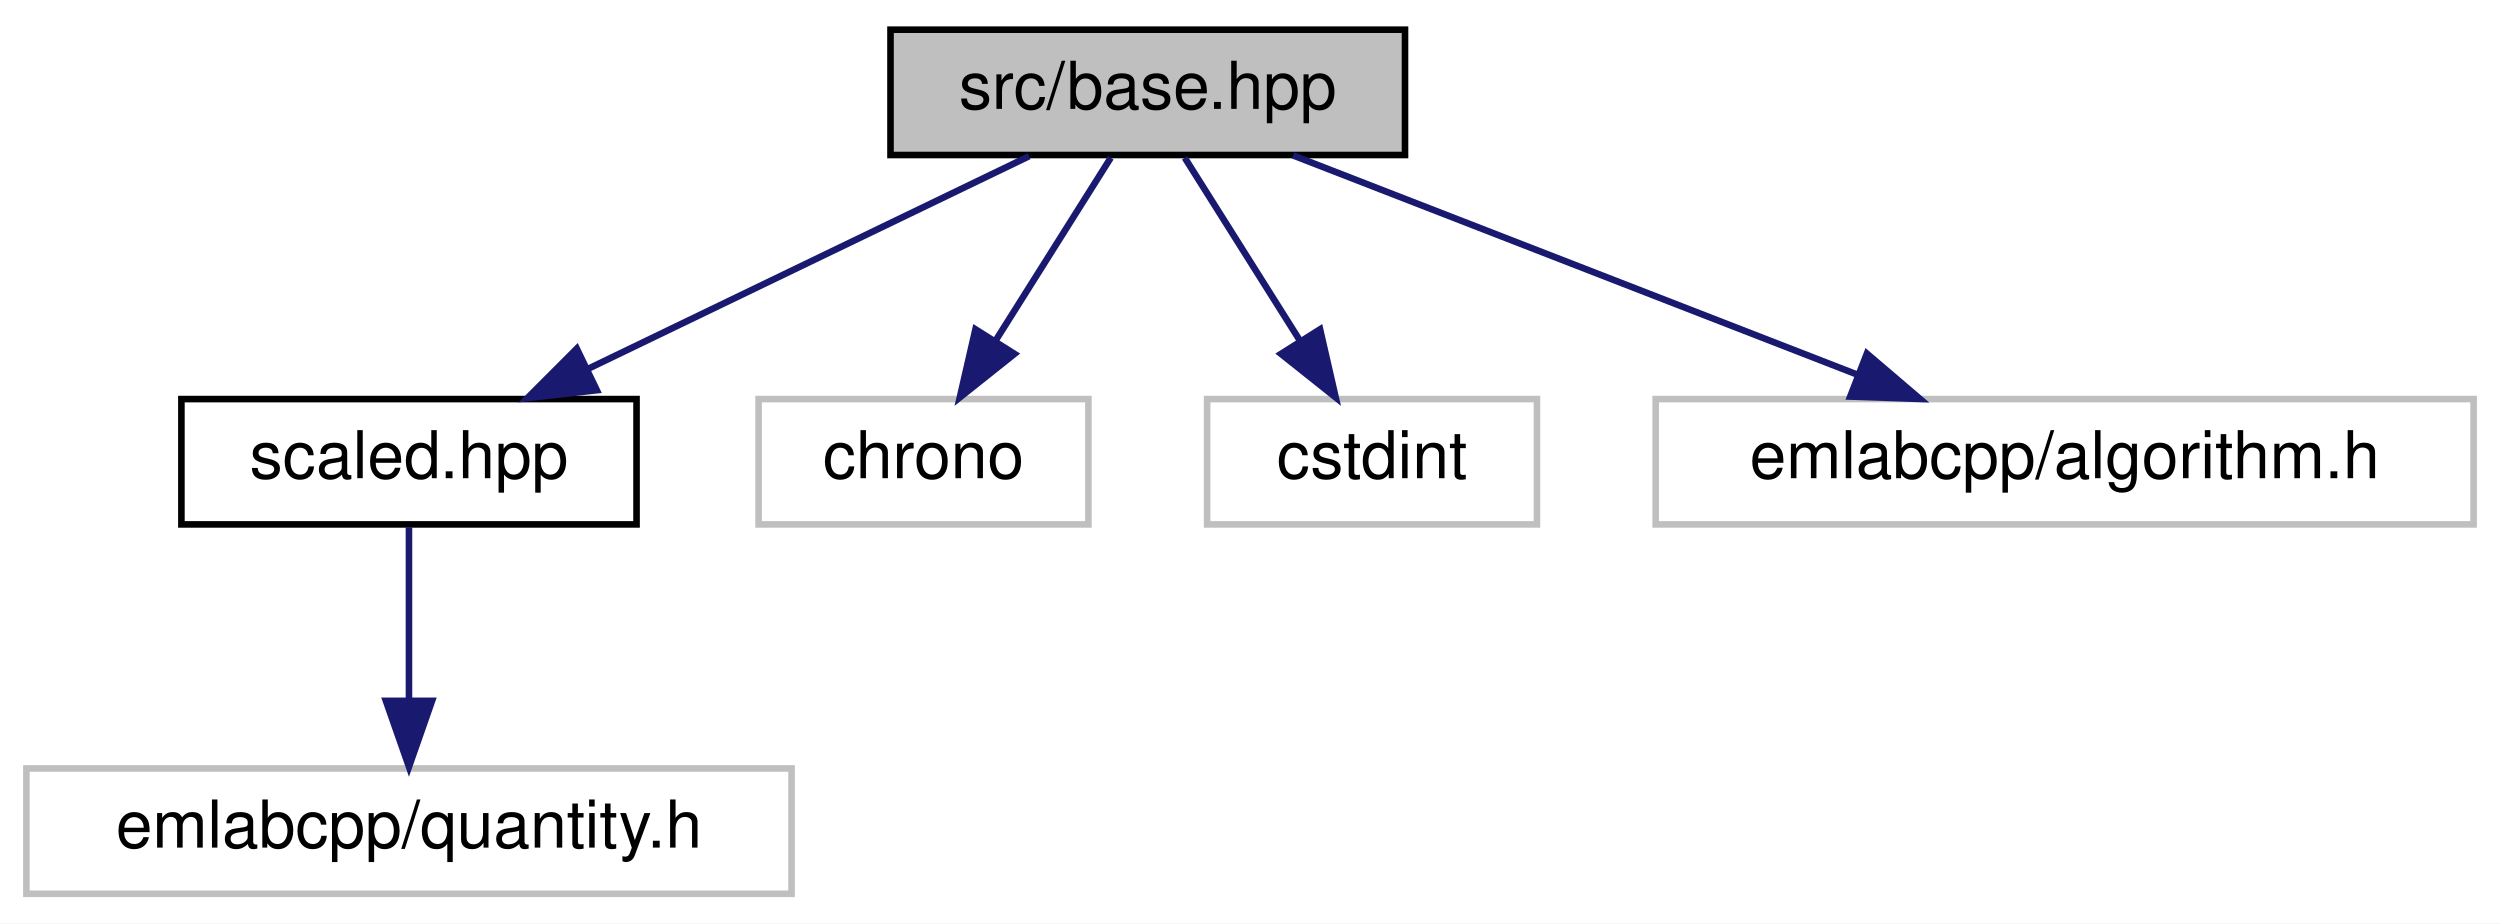
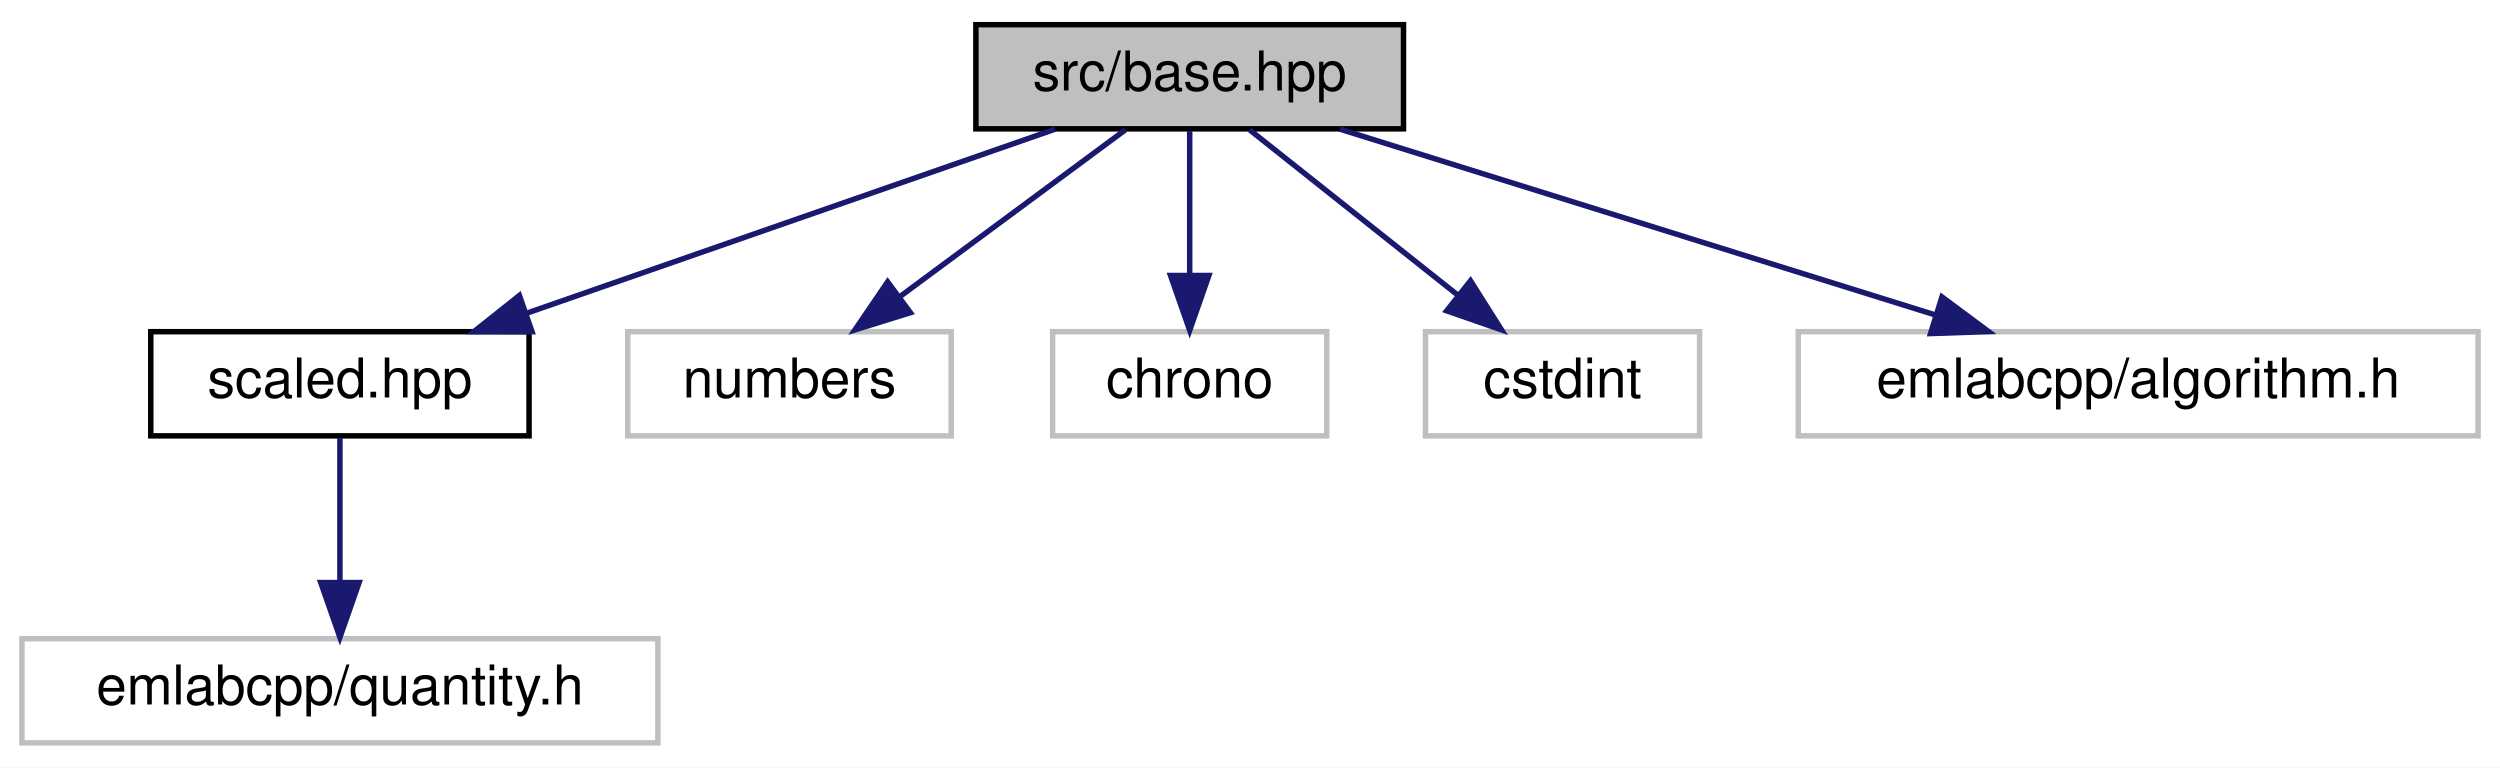
- <svg xmlns="http://www.w3.org/2000/svg" xmlns:xlink="http://www.w3.org/1999/xlink" width="379pt" height="140pt" viewBox="0.00 0.00 379.00 140.00">
+ <svg xmlns="http://www.w3.org/2000/svg" xmlns:xlink="http://www.w3.org/1999/xlink" width="456pt" height="140pt" viewBox="0.00 0.00 456.00 140.00">
  <g id="graph0" class="graph" transform="scale(1 1) rotate(0) translate(4 136)">
-     <polygon fill="white" stroke="transparent" points="-4,4 -4,-136 375,-136 375,4 -4,4" />
+     <polygon fill="white" stroke="transparent" points="-4,4 -4,-136 452,-136 452,4 -4,4" />
    <g id="node1" class="node">
      <g id="a_node1">
        <a xlink:title=" ">
-           <polygon fill="#bfbfbf" stroke="black" points="131,-112.5 131,-131.5 209,-131.5 209,-112.5 131,-112.5" />
-           <text text-anchor="middle" x="170" y="-119.5" font-family="Helvetica,sans-Serif" font-size="10.00">src/base.hpp</text>
+           <polygon fill="#bfbfbf" stroke="black" points="174,-112.5 174,-131.5 252,-131.5 252,-112.5 174,-112.5" />
+           <text text-anchor="middle" x="213" y="-119.5" font-family="Helvetica,sans-Serif" font-size="10.00">src/base.hpp</text>
        </a>
      </g>
    </g>
    <g id="node2" class="node">
      <g id="a_node2">
        <a xlink:href="scaled_8hpp.html" target="_top" xlink:title=" ">
          <polygon fill="white" stroke="black" points="23.5,-56.5 23.5,-75.5 92.5,-75.5 92.5,-56.5 23.5,-56.5" />
          <text text-anchor="middle" x="58" y="-63.5" font-family="Helvetica,sans-Serif" font-size="10.00">scaled.hpp</text>
        </a>
      </g>
    </g>
    <g id="edge1" class="edge">
-       <path fill="none" stroke="midnightblue" d="M152.01,-112.32C133.96,-103.62 105.95,-90.12 85.2,-80.11" />
-       <polygon fill="midnightblue" stroke="midnightblue" points="86.48,-76.84 75.95,-75.65 83.44,-83.15 86.48,-76.84" />
+       <path fill="none" stroke="midnightblue" d="M188.44,-112.44C162.48,-103.4 121.33,-89.06 92.2,-78.92" />
+       <polygon fill="midnightblue" stroke="midnightblue" points="93.04,-75.5 82.45,-75.52 90.74,-82.11 93.04,-75.5" />
    </g>
    <g id="node4" class="node">
      <g id="a_node4">
        <a xlink:title=" ">
-           <polygon fill="white" stroke="#bfbfbf" points="111,-56.5 111,-75.5 161,-75.5 161,-56.5 111,-56.5" />
-           <text text-anchor="middle" x="136" y="-63.5" font-family="Helvetica,sans-Serif" font-size="10.00">chrono</text>
+           <polygon fill="white" stroke="#bfbfbf" points="110.5,-56.5 110.5,-75.5 169.5,-75.5 169.5,-56.5 110.5,-56.5" />
+           <text text-anchor="middle" x="140" y="-63.5" font-family="Helvetica,sans-Serif" font-size="10.00">numbers</text>
        </a>
      </g>
    </g>
    <g id="edge3" class="edge">
-       <path fill="none" stroke="midnightblue" d="M164.39,-112.08C159.63,-104.53 152.68,-93.49 146.85,-84.23" />
-       <polygon fill="midnightblue" stroke="midnightblue" points="149.8,-82.35 141.51,-75.75 143.88,-86.08 149.8,-82.35" />
+       <path fill="none" stroke="midnightblue" d="M201.27,-112.32C190.16,-104.11 173.26,-91.6 160.02,-81.81" />
+       <polygon fill="midnightblue" stroke="midnightblue" points="162.06,-78.97 151.94,-75.83 157.9,-84.59 162.06,-78.97" />
    </g>
    <g id="node5" class="node">
      <g id="a_node5">
        <a xlink:title=" ">
-           <polygon fill="white" stroke="#bfbfbf" points="179,-56.5 179,-75.5 229,-75.5 229,-56.5 179,-56.5" />
-           <text text-anchor="middle" x="204" y="-63.5" font-family="Helvetica,sans-Serif" font-size="10.00">cstdint</text>
+           <polygon fill="white" stroke="#bfbfbf" points="188,-56.5 188,-75.5 238,-75.5 238,-56.5 188,-56.5" />
+           <text text-anchor="middle" x="213" y="-63.5" font-family="Helvetica,sans-Serif" font-size="10.00">chrono</text>
        </a>
      </g>
    </g>
    <g id="edge4" class="edge">
-       <path fill="none" stroke="midnightblue" d="M175.61,-112.08C180.37,-104.53 187.32,-93.49 193.15,-84.23" />
-       <polygon fill="midnightblue" stroke="midnightblue" points="196.12,-86.08 198.49,-75.75 190.2,-82.35 196.12,-86.08" />
+       <path fill="none" stroke="midnightblue" d="M213,-112.08C213,-105.01 213,-94.86 213,-85.99" />
+       <polygon fill="midnightblue" stroke="midnightblue" points="216.5,-85.75 213,-75.75 209.5,-85.75 216.5,-85.75" />
    </g>
    <g id="node6" class="node">
      <g id="a_node6">
        <a xlink:title=" ">
-           <polygon fill="white" stroke="#bfbfbf" points="247,-56.5 247,-75.5 371,-75.5 371,-56.5 247,-56.5" />
-           <text text-anchor="middle" x="309" y="-63.5" font-family="Helvetica,sans-Serif" font-size="10.00">emlabcpp/algorithm.h</text>
+           <polygon fill="white" stroke="#bfbfbf" points="256,-56.5 256,-75.5 306,-75.5 306,-56.5 256,-56.5" />
+           <text text-anchor="middle" x="281" y="-63.5" font-family="Helvetica,sans-Serif" font-size="10.00">cstdint</text>
        </a>
      </g>
    </g>
    <g id="edge5" class="edge">
-       <path fill="none" stroke="midnightblue" d="M192.02,-112.44C215.1,-103.48 251.56,-89.31 277.64,-79.18" />
-       <polygon fill="midnightblue" stroke="midnightblue" points="279.02,-82.4 287.08,-75.52 276.49,-75.88 279.02,-82.4" />
+       <path fill="none" stroke="midnightblue" d="M223.93,-112.32C234.17,-104.18 249.72,-91.84 262,-82.09" />
+       <polygon fill="midnightblue" stroke="midnightblue" points="264.22,-84.79 269.88,-75.83 259.87,-79.31 264.22,-84.79" />
+     </g>
+     <g id="node7" class="node">
+       <g id="a_node7">
+         <a xlink:title=" ">
+           <polygon fill="white" stroke="#bfbfbf" points="324,-56.5 324,-75.5 448,-75.5 448,-56.5 324,-56.5" />
+           <text text-anchor="middle" x="386" y="-63.5" font-family="Helvetica,sans-Serif" font-size="10.00">emlabcpp/algorithm.h</text>
+         </a>
+       </g>
+     </g>
+     <g id="edge6" class="edge">
+       <path fill="none" stroke="midnightblue" d="M240.41,-112.44C269.77,-103.28 316.52,-88.69 349.1,-78.52" />
+       <polygon fill="midnightblue" stroke="midnightblue" points="350.21,-81.84 358.72,-75.52 348.13,-75.16 350.21,-81.84" />
    </g>
    <g id="node3" class="node">
      <g id="a_node3">
        <a xlink:title=" ">
          <polygon fill="white" stroke="#bfbfbf" points="0,-0.5 0,-19.5 116,-19.5 116,-0.5 0,-0.5" />
          <text text-anchor="middle" x="58" y="-7.5" font-family="Helvetica,sans-Serif" font-size="10.00">emlabcpp/quantity.h</text>
        </a>
      </g>
    </g>
    <g id="edge2" class="edge">
      <path fill="none" stroke="midnightblue" d="M58,-56.08C58,-49.01 58,-38.86 58,-29.99" />
      <polygon fill="midnightblue" stroke="midnightblue" points="61.5,-29.75 58,-19.75 54.5,-29.75 61.5,-29.75" />
    </g>
  </g>
</svg>
